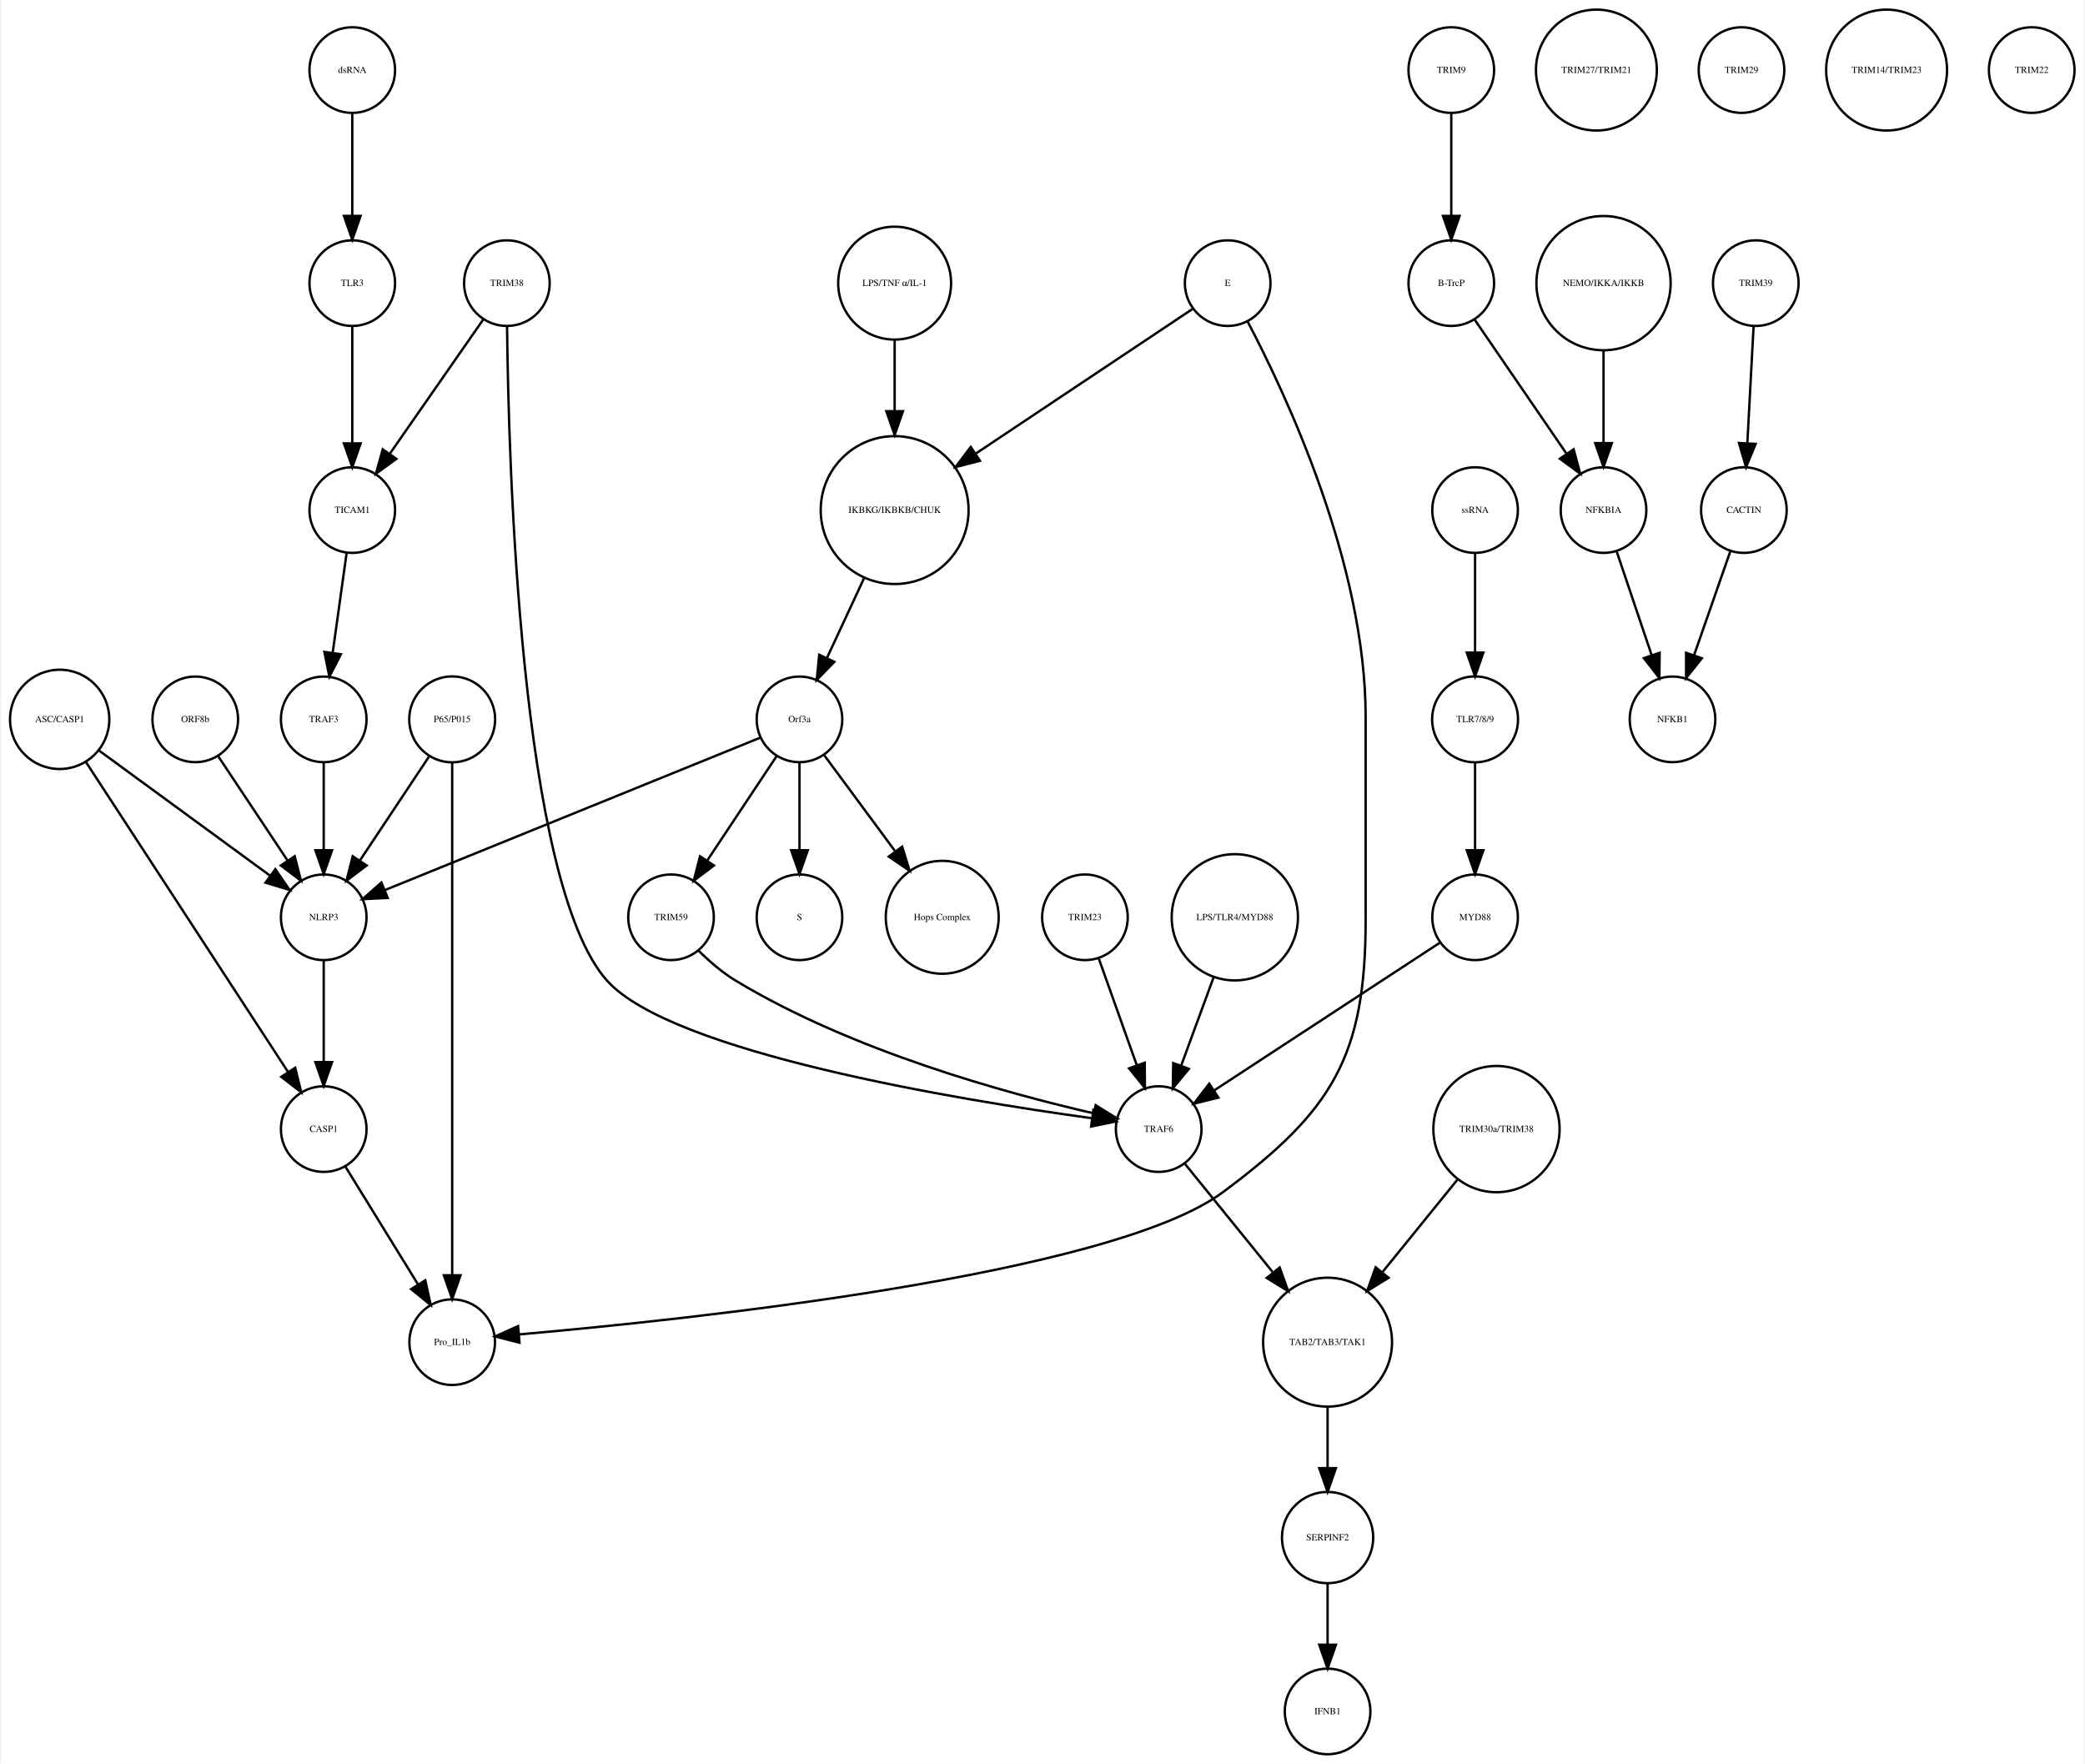
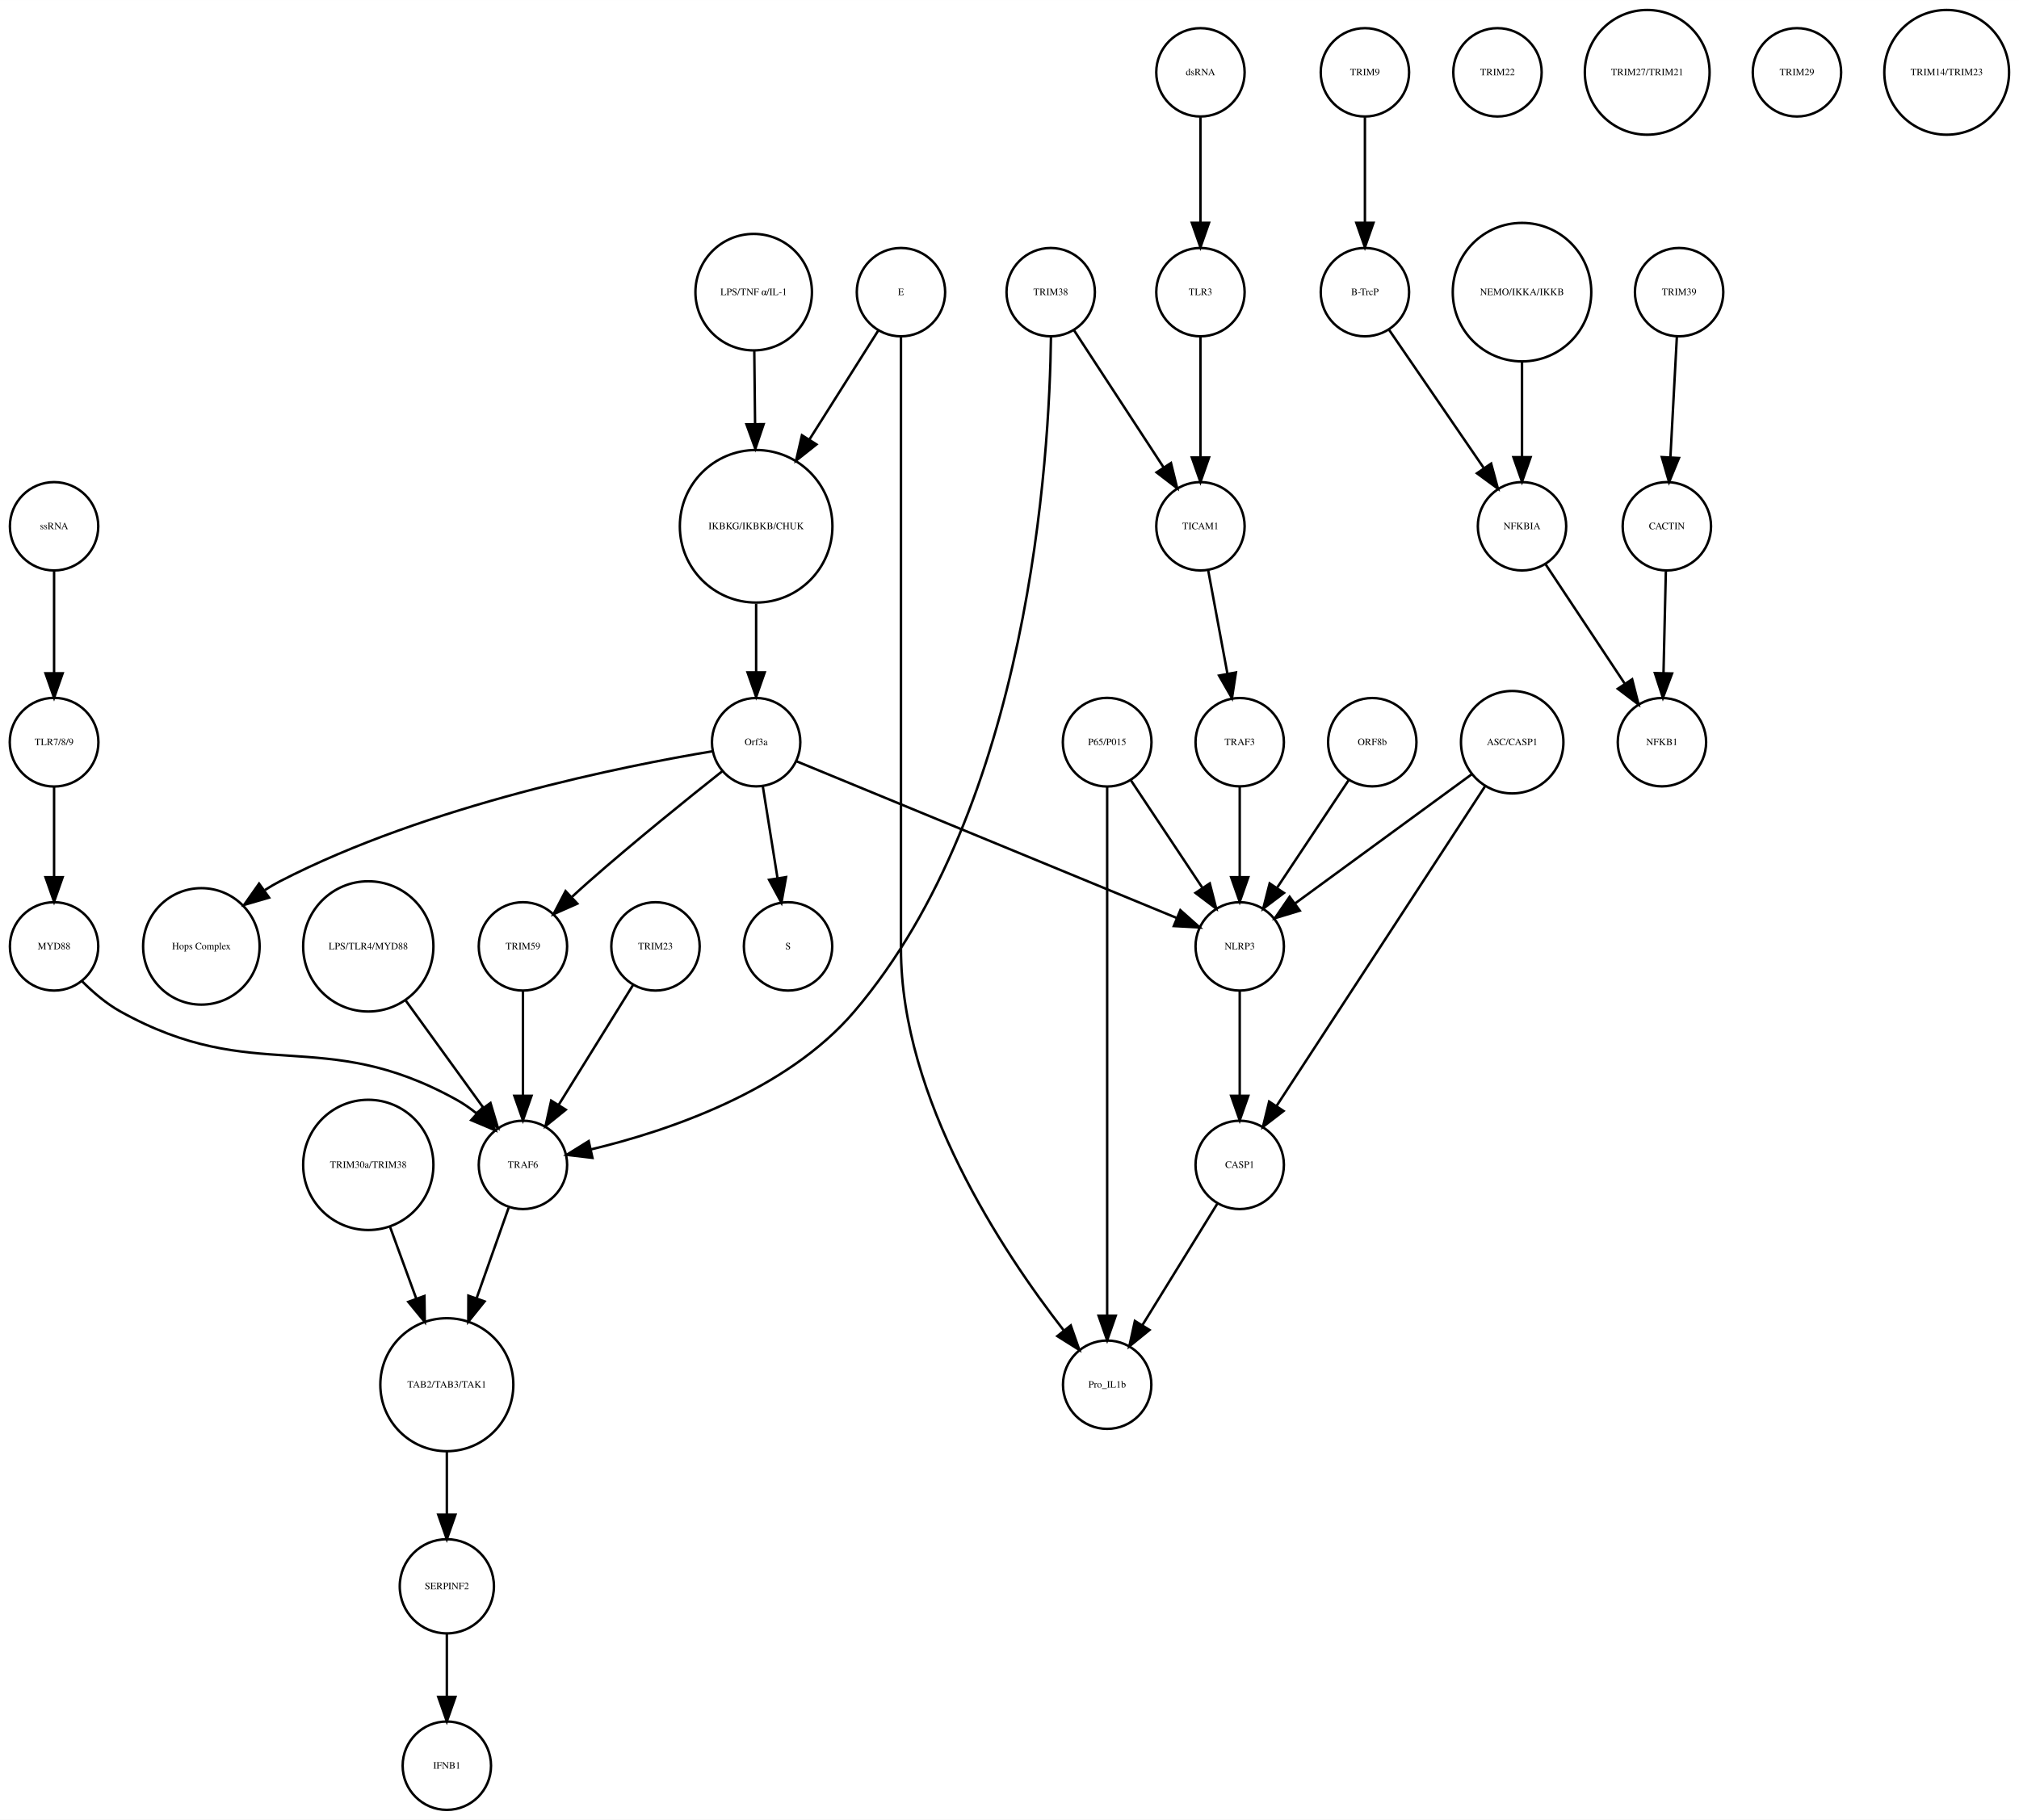
- <svg xmlns="http://www.w3.org/2000/svg" width="876pt" height="741pt" viewBox="0.00 0.00 875.68 741.41">
+ <svg xmlns="http://www.w3.org/2000/svg" width="822pt" height="741pt" viewBox="0.00 0.00 822.49 741.41">
  <g id="graph0" class="graph" transform="scale(1 1) rotate(0) translate(4 737.415)">
-     <polygon fill="white" stroke="none" points="-4,4 -4,-737.415 871.683,-737.415 871.683,4 -4,4" />
+     <polygon fill="white" stroke="none" points="-4,4 -4,-737.415 818.487,-737.415 818.487,4 -4,4" />
    <g id="node1" class="node">
-       <ellipse fill="none" stroke="black" cx="371.683" cy="-522.999" rx="31.08" ry="31.08" />
-       <text text-anchor="middle" x="371.683" y="-521.799" font-family="Times,serif" font-size="4.00">IKBKG/IKBKB/CHUK</text>
+       <ellipse fill="none" stroke="black" cx="304.031" cy="-522.999" rx="31.08" ry="31.08" />
+       <text text-anchor="middle" x="304.031" y="-521.799" font-family="Times,serif" font-size="4.00">IKBKG/IKBKB/CHUK</text>
    </g>
    <g id="node2" class="node">
-       <ellipse fill="none" stroke="black" cx="331.683" cy="-435.026" rx="18" ry="18" />
-       <text text-anchor="middle" x="331.683" y="-433.826" font-family="Times,serif" font-size="4.00">Orf3a</text>
+       <ellipse fill="none" stroke="black" cx="304.031" cy="-435.026" rx="18" ry="18" />
+       <text text-anchor="middle" x="304.031" y="-433.826" font-family="Times,serif" font-size="4.00">Orf3a</text>
    </g>
    <g id="edge1" class="edge">
-       <path fill="none" stroke="black" d="M358.806,-494.323C353.822,-483.61 348.158,-471.437 343.3,-460.996" />
-       <polygon fill="black" stroke="black" points="346.33,-459.21 338.938,-451.62 339.983,-462.163 346.33,-459.21" />
+       <path fill="none" stroke="black" d="M304.031,-491.446C304.031,-482.388 304.031,-472.523 304.031,-463.661" />
+       <polygon fill="black" stroke="black" points="307.531,-463.469 304.031,-453.469 300.531,-463.469 307.531,-463.469" />
    </g>
    <g id="node3" class="node">
-       <ellipse fill="none" stroke="black" cx="331.683" cy="-351.827" rx="18" ry="18" />
-       <text text-anchor="middle" x="331.683" y="-350.627" font-family="Times,serif" font-size="4.00">S</text>
+       <ellipse fill="none" stroke="black" cx="317.031" cy="-351.827" rx="18" ry="18" />
+       <text text-anchor="middle" x="317.031" y="-350.627" font-family="Times,serif" font-size="4.00">S</text>
    </g>
    <g id="edge2" class="edge">
-       <path fill="none" stroke="black" d="M331.683,-416.806C331.683,-406.148 331.683,-392.23 331.683,-380.097" />
-       <polygon fill="black" stroke="black" points="335.183,-380.022 331.683,-370.022 328.183,-380.022 335.183,-380.022" />
+       <path fill="none" stroke="black" d="M306.725,-417.202C308.45,-406.423 310.729,-392.193 312.704,-379.853" />
+       <polygon fill="black" stroke="black" points="316.216,-380.058 314.341,-369.63 309.304,-378.951 316.216,-380.058" />
    </g>
    <g id="node9" class="node">
-       <ellipse fill="none" stroke="black" cx="391.683" cy="-351.827" rx="23.73" ry="23.73" />
-       <text text-anchor="middle" x="391.683" y="-350.627" font-family="Times,serif" font-size="4.00">Hops Complex</text>
+       <ellipse fill="none" stroke="black" cx="78.031" cy="-351.827" rx="23.73" ry="23.73" />
+       <text text-anchor="middle" x="78.031" y="-350.627" font-family="Times,serif" font-size="4.00">Hops Complex</text>
    </g>
    <g id="edge3" class="edge">
-       <path fill="none" stroke="black" d="M342.134,-419.882C350.287,-408.85 361.85,-393.2 371.756,-379.794" />
-       <polygon fill="black" stroke="black" points="374.846,-381.502 377.974,-371.379 369.216,-377.342 374.846,-381.502" />
+       <path fill="none" stroke="black" d="M286.308,-431.34C251.117,-425.501 170.598,-409.593 110.031,-378.343 107.979,-377.285 105.932,-376.083 103.922,-374.793" />
+       <polygon fill="black" stroke="black" points="105.616,-371.701 95.446,-368.729 101.543,-377.394 105.616,-371.701" />
+     </g>
+     <g id="node26" class="node">
+       <ellipse fill="none" stroke="black" cx="209.031" cy="-351.827" rx="18" ry="18" />
+       <text text-anchor="middle" x="209.031" y="-350.627" font-family="Times,serif" font-size="4.00">TRIM59</text>
+     </g>
+     <g id="edge4" class="edge">
+       <path fill="none" stroke="black" d="M290.248,-423.212C276.34,-412.191 254.359,-394.472 236.031,-378.343 233.762,-376.346 231.418,-374.225 229.103,-372.092" />
+       <polygon fill="black" stroke="black" points="231.185,-369.246 221.496,-364.958 226.397,-374.352 231.185,-369.246" />
+     </g>
+     <g id="node33" class="node">
+       <ellipse fill="none" stroke="black" cx="501.031" cy="-351.827" rx="18" ry="18" />
+       <text text-anchor="middle" x="501.031" y="-350.627" font-family="Times,serif" font-size="4.00">NLRP3</text>
+     </g>
+     <g id="edge5" class="edge">
+       <path fill="none" stroke="black" d="M320.488,-427.243C354.832,-413.087 434.342,-380.315 475.427,-363.38" />
+       <polygon fill="black" stroke="black" points="476.848,-366.581 484.759,-359.534 474.18,-360.109 476.848,-366.581" />
+     </g>
+     <g id="node4" class="node">
+       <ellipse fill="none" stroke="black" cx="552.031" cy="-707.959" rx="18" ry="18" />
+       <text text-anchor="middle" x="552.031" y="-706.759" font-family="Times,serif" font-size="4.00">TRIM9</text>
+     </g>
+     <g id="node5" class="node">
+       <ellipse fill="none" stroke="black" cx="552.031" cy="-618.396" rx="18" ry="18" />
+       <text text-anchor="middle" x="552.031" y="-617.196" font-family="Times,serif" font-size="4.00">B-TrcP</text>
+     </g>
+     <g id="edge6" class="edge">
+       <path fill="none" stroke="black" d="M552.031,-689.659C552.031,-677.426 552.031,-660.775 552.031,-646.753" />
+       <polygon fill="black" stroke="black" points="555.531,-646.659 552.031,-636.659 548.531,-646.659 555.531,-646.659" />
+     </g>
+     <g id="node24" class="node">
+       <ellipse fill="none" stroke="black" cx="616.031" cy="-522.999" rx="18" ry="18" />
+       <text text-anchor="middle" x="616.031" y="-521.799" font-family="Times,serif" font-size="4.00">NFKBIA</text>
+     </g>
+     <g id="edge7" class="edge">
+       <path fill="none" stroke="black" d="M561.751,-603.211C571.995,-588.262 588.285,-564.489 600.35,-546.883" />
+       <polygon fill="black" stroke="black" points="603.454,-548.545 606.22,-538.317 597.68,-544.588 603.454,-548.545" />
+     </g>
+     <g id="node6" class="node">
+       <ellipse fill="none" stroke="black" cx="680.031" cy="-618.396" rx="18" ry="18" />
+       <text text-anchor="middle" x="680.031" y="-617.196" font-family="Times,serif" font-size="4.00">TRIM39</text>
+     </g>
+     <g id="node7" class="node">
+       <ellipse fill="none" stroke="black" cx="675.031" cy="-522.999" rx="18" ry="18" />
+       <text text-anchor="middle" x="675.031" y="-521.799" font-family="Times,serif" font-size="4.00">CACTIN</text>
+     </g>
+     <g id="edge8" class="edge">
+       <path fill="none" stroke="black" d="M679.114,-600.265C678.381,-586.573 677.34,-567.12 676.492,-551.288" />
+       <polygon fill="black" stroke="black" points="679.972,-550.819 675.942,-541.021 672.982,-551.193 679.972,-550.819" />
+     </g>
+     <g id="node8" class="node">
+       <ellipse fill="none" stroke="black" cx="673.031" cy="-435.026" rx="18" ry="18" />
+       <text text-anchor="middle" x="673.031" y="-433.826" font-family="Times,serif" font-size="4.00">NFKB1</text>
+     </g>
+     <g id="edge9" class="edge">
+       <path fill="none" stroke="black" d="M674.626,-504.601C674.351,-492.754 673.98,-476.83 673.666,-463.309" />
+       <polygon fill="black" stroke="black" points="677.16,-463.021 673.429,-453.105 670.162,-463.184 677.16,-463.021" />
+     </g>
+     <g id="node10" class="node">
+       <ellipse fill="none" stroke="black" cx="178.031" cy="-91.092" rx="19.184" ry="19.184" />
+       <text text-anchor="middle" x="178.031" y="-89.892" font-family="Times,serif" font-size="4.00">SERPINF2</text>
+     </g>
+     <g id="node11" class="node">
+       <ellipse fill="none" stroke="black" cx="178.031" cy="-18" rx="18" ry="18" />
+       <text text-anchor="middle" x="178.031" y="-16.8" font-family="Times,serif" font-size="4.00">IFNB1</text>
+     </g>
+     <g id="edge10" class="edge">
+       <path fill="none" stroke="black" d="M178.031,-71.784C178.031,-64.031 178.031,-54.836 178.031,-46.309" />
+       <polygon fill="black" stroke="black" points="181.531,-46.025 178.031,-36.026 174.531,-46.026 181.531,-46.025" />
+     </g>
+     <g id="node12" class="node">
+       <ellipse fill="none" stroke="black" cx="606.031" cy="-707.959" rx="18" ry="18" />
+       <text text-anchor="middle" x="606.031" y="-706.759" font-family="Times,serif" font-size="4.00">TRIM22</text>
+     </g>
+     <g id="node13" class="node">
+       <ellipse fill="none" stroke="black" cx="612.031" cy="-435.026" rx="20.867" ry="20.867" />
+       <text text-anchor="middle" x="612.031" y="-433.826" font-family="Times,serif" font-size="4.00">ASC/CASP1</text>
+     </g>
+     <g id="node31" class="node">
+       <ellipse fill="none" stroke="black" cx="501.031" cy="-262.794" rx="18" ry="18" />
+       <text text-anchor="middle" x="501.031" y="-261.594" font-family="Times,serif" font-size="4.00">CASP1</text>
+     </g>
+     <g id="edge11" class="edge">
+       <path fill="none" stroke="black" d="M601.186,-417.394C581.255,-386.828 538.771,-321.672 516.069,-286.856" />
+       <polygon fill="black" stroke="black" points="518.881,-284.76 510.487,-278.295 513.017,-288.584 518.881,-284.76" />
+     </g>
+     <g id="edge12" class="edge">
+       <path fill="none" stroke="black" d="M595.653,-422.045C576.572,-408.087 544.938,-384.946 523.553,-369.303" />
+       <polygon fill="black" stroke="black" points="525.495,-366.387 515.358,-363.307 521.362,-372.036 525.495,-366.387" />
+     </g>
+     <g id="node14" class="node">
+       <ellipse fill="none" stroke="black" cx="667.031" cy="-707.959" rx="25.412" ry="25.412" />
+       <text text-anchor="middle" x="667.031" y="-706.759" font-family="Times,serif" font-size="4.00">TRIM27/TRIM21</text>
+     </g>
+     <g id="node15" class="node">
+       <ellipse fill="none" stroke="black" cx="363.031" cy="-618.396" rx="18" ry="18" />
+       <text text-anchor="middle" x="363.031" y="-617.196" font-family="Times,serif" font-size="4.00">E</text>
+     </g>
+     <g id="edge14" class="edge">
+       <path fill="none" stroke="black" d="M353.812,-602.802C346.335,-590.965 335.488,-573.795 325.826,-558.501" />
+       <polygon fill="black" stroke="black" points="328.609,-556.352 320.309,-549.767 322.691,-560.091 328.609,-556.352" />
+     </g>
+     <g id="node25" class="node">
+       <ellipse fill="none" stroke="black" cx="447.031" cy="-173.231" rx="18" ry="18" />
+       <text text-anchor="middle" x="447.031" y="-172.031" font-family="Times,serif" font-size="4.00">Pro_IL1b</text>
+     </g>
+     <g id="edge13" class="edge">
+       <path fill="none" stroke="black" d="M363.031,-600.392C363.031,-568.275 363.031,-496.483 363.031,-436.026 363.031,-436.026 363.031,-436.026 363.031,-350.827 363.031,-289.692 404.592,-227.187 429.246,-195.487" />
+       <polygon fill="black" stroke="black" points="432.205,-197.39 435.703,-187.39 426.732,-193.026 432.205,-197.39" />
+     </g>
+     <g id="node16" class="node">
+       <ellipse fill="none" stroke="black" cx="485.031" cy="-522.999" rx="18" ry="18" />
+       <text text-anchor="middle" x="485.031" y="-521.799" font-family="Times,serif" font-size="4.00">TICAM1</text>
+     </g>
+     <g id="node39" class="node">
+       <ellipse fill="none" stroke="black" cx="501.031" cy="-435.026" rx="18" ry="18" />
+       <text text-anchor="middle" x="501.031" y="-433.826" font-family="Times,serif" font-size="4.00">TRAF3</text>
+     </g>
+     <g id="edge15" class="edge">
+       <path fill="none" stroke="black" d="M488.192,-505.013C490.428,-493.003 493.47,-476.654 496.032,-462.887" />
+       <polygon fill="black" stroke="black" points="499.488,-463.448 497.877,-452.976 492.606,-462.167 499.488,-463.448" />
+     </g>
+     <g id="node17" class="node">
+       <ellipse fill="none" stroke="black" cx="485.031" cy="-707.959" rx="18" ry="18" />
+       <text text-anchor="middle" x="485.031" y="-706.759" font-family="Times,serif" font-size="4.00">dsRNA</text>
+     </g>
+     <g id="node37" class="node">
+       <ellipse fill="none" stroke="black" cx="485.031" cy="-618.396" rx="18" ry="18" />
+       <text text-anchor="middle" x="485.031" y="-617.196" font-family="Times,serif" font-size="4.00">TLR3</text>
+     </g>
+     <g id="edge16" class="edge">
+       <path fill="none" stroke="black" d="M485.031,-689.659C485.031,-677.426 485.031,-660.775 485.031,-646.753" />
+       <polygon fill="black" stroke="black" points="488.531,-646.659 485.031,-636.659 481.531,-646.659 488.531,-646.659" />
+     </g>
+     <g id="node18" class="node">
+       <ellipse fill="none" stroke="black" cx="263.031" cy="-351.827" rx="18" ry="18" />
+       <text text-anchor="middle" x="263.031" y="-350.627" font-family="Times,serif" font-size="4.00">TRIM23</text>
+     </g>
+     <g id="node38" class="node">
+       <ellipse fill="none" stroke="black" cx="209.031" cy="-262.794" rx="18" ry="18" />
+       <text text-anchor="middle" x="209.031" y="-261.594" font-family="Times,serif" font-size="4.00">TRAF6</text>
+     </g>
+     <g id="edge17" class="edge">
+       <path fill="none" stroke="black" d="M253.871,-336.063C245.57,-322.684 233.197,-302.743 223.55,-287.195" />
+       <polygon fill="black" stroke="black" points="226.483,-285.282 218.237,-278.63 220.535,-288.973 226.483,-285.282" />
+     </g>
+     <g id="node19" class="node">
+       <ellipse fill="none" stroke="black" cx="18.031" cy="-522.999" rx="18" ry="18" />
+       <text text-anchor="middle" x="18.031" y="-521.799" font-family="Times,serif" font-size="4.00">ssRNA</text>
+     </g>
+     <g id="node23" class="node">
+       <ellipse fill="none" stroke="black" cx="18.031" cy="-435.026" rx="18.062" ry="18.062" />
+       <text text-anchor="middle" x="18.031" y="-433.826" font-family="Times,serif" font-size="4.00">TLR7/8/9</text>
+     </g>
+     <g id="edge18" class="edge">
+       <path fill="none" stroke="black" d="M18.031,-504.601C18.031,-492.754 18.031,-476.83 18.031,-463.309" />
+       <polygon fill="black" stroke="black" points="21.531,-463.105 18.031,-453.105 14.531,-463.105 21.531,-463.105" />
+     </g>
+     <g id="node20" class="node">
+       <ellipse fill="none" stroke="black" cx="447.031" cy="-435.026" rx="18.062" ry="18.062" />
+       <text text-anchor="middle" x="447.031" y="-433.826" font-family="Times,serif" font-size="4.00">P65/P015</text>
+     </g>
+     <g id="edge19" class="edge">
+       <path fill="none" stroke="black" d="M447.031,-416.98C447.031,-372.941 447.031,-255.078 447.031,-201.461" />
+       <polygon fill="black" stroke="black" points="450.531,-201.339 447.031,-191.339 443.531,-201.339 450.531,-201.339" />
+     </g>
+     <g id="edge20" class="edge">
+       <path fill="none" stroke="black" d="M456.685,-419.51C464.748,-407.385 476.39,-389.88 485.722,-375.847" />
+       <polygon fill="black" stroke="black" points="488.837,-377.483 491.461,-367.218 483.009,-373.607 488.837,-377.483" />
+     </g>
+     <g id="node21" class="node">
+       <ellipse fill="none" stroke="black" cx="616.031" cy="-618.396" rx="28.215" ry="28.215" />
+       <text text-anchor="middle" x="616.031" y="-617.196" font-family="Times,serif" font-size="4.00">NEMO/IKKA/IKKB</text>
+     </g>
+     <g id="edge21" class="edge">
+       <path fill="none" stroke="black" d="M616.031,-590.13C616.031,-577.887 616.031,-563.475 616.031,-551.235" />
+       <polygon fill="black" stroke="black" points="619.531,-551.147 616.031,-541.147 612.531,-551.147 619.531,-551.147" />
    </g>
    <g id="node22" class="node">
-       <ellipse fill="none" stroke="black" cx="131.683" cy="-351.827" rx="18" ry="18" />
-       <text text-anchor="middle" x="131.683" y="-350.627" font-family="Times,serif" font-size="4.00">NLRP3</text>
-     </g>
-     <g id="edge4" class="edge">
-       <path fill="none" stroke="black" d="M315.316,-427.381C280.583,-413.28 199.266,-380.265 157.478,-363.3" />
-       <polygon fill="black" stroke="black" points="158.577,-359.969 147.995,-359.45 155.944,-366.455 158.577,-359.969" />
+       <ellipse fill="none" stroke="black" cx="728.031" cy="-707.959" rx="18" ry="18" />
+       <text text-anchor="middle" x="728.031" y="-706.759" font-family="Times,serif" font-size="4.00">TRIM29</text>
+     </g>
+     <g id="node28" class="node">
+       <ellipse fill="none" stroke="black" cx="18.031" cy="-351.827" rx="18" ry="18" />
+       <text text-anchor="middle" x="18.031" y="-350.627" font-family="Times,serif" font-size="4.00">MYD88</text>
+     </g>
+     <g id="edge22" class="edge">
+       <path fill="none" stroke="black" d="M18.031,-416.806C18.031,-406.148 18.031,-392.23 18.031,-380.097" />
+       <polygon fill="black" stroke="black" points="21.531,-380.022 18.031,-370.022 14.531,-380.022 21.531,-380.022" />
+     </g>
+     <g id="edge23" class="edge">
+       <path fill="none" stroke="black" d="M625.7,-507.415C634.516,-494.119 647.681,-474.262 657.89,-458.863" />
+       <polygon fill="black" stroke="black" points="660.896,-460.664 663.505,-450.395 655.062,-456.795 660.896,-460.664" />
+     </g>
+     <g id="edge24" class="edge">
+       <path fill="none" stroke="black" d="M209.031,-333.632C209.031,-321.473 209.031,-304.923 209.031,-290.986" />
+       <polygon fill="black" stroke="black" points="212.531,-290.953 209.031,-280.953 205.531,-290.953 212.531,-290.953" />
+     </g>
+     <g id="node27" class="node">
+       <ellipse fill="none" stroke="black" cx="555.031" cy="-435.026" rx="18" ry="18" />
+       <text text-anchor="middle" x="555.031" y="-433.826" font-family="Times,serif" font-size="4.00">ORF8b</text>
+     </g>
+     <g id="edge25" class="edge">
+       <path fill="none" stroke="black" d="M545.377,-419.51C537.314,-407.385 525.672,-389.88 516.34,-375.847" />
+       <polygon fill="black" stroke="black" points="519.054,-373.607 510.602,-367.218 513.225,-377.483 519.054,-373.607" />
+     </g>
+     <g id="edge26" class="edge">
+       <path fill="none" stroke="black" d="M29.345,-337.703C33.826,-333.205 39.28,-328.505 45.031,-325.31 100.066,-294.738 126.997,-319.883 182.031,-289.31 184.817,-287.763 187.533,-285.863 190.102,-283.803" />
+       <polygon fill="black" stroke="black" points="192.647,-286.22 197.718,-276.918 187.953,-281.028 192.647,-286.22" />
+     </g>
+     <g id="node29" class="node">
+       <ellipse fill="none" stroke="black" cx="789.031" cy="-707.959" rx="25.412" ry="25.412" />
+       <text text-anchor="middle" x="789.031" y="-706.759" font-family="Times,serif" font-size="4.00">TRIM14/TRIM23</text>
    </g>
    <g id="node30" class="node">
-       <ellipse fill="none" stroke="black" cx="277.683" cy="-351.827" rx="18" ry="18" />
-       <text text-anchor="middle" x="277.683" y="-350.627" font-family="Times,serif" font-size="4.00">TRIM59</text>
-     </g>
-     <g id="edge5" class="edge">
-       <path fill="none" stroke="black" d="M322.029,-419.51C313.966,-407.385 302.324,-389.88 292.992,-375.847" />
-       <polygon fill="black" stroke="black" points="295.705,-373.607 287.253,-367.218 289.877,-377.483 295.705,-373.607" />
-     </g>
-     <g id="node4" class="node">
-       <ellipse fill="none" stroke="black" cx="605.683" cy="-707.959" rx="18" ry="18" />
-       <text text-anchor="middle" x="605.683" y="-706.759" font-family="Times,serif" font-size="4.00">TRIM9</text>
-     </g>
-     <g id="node5" class="node">
-       <ellipse fill="none" stroke="black" cx="605.683" cy="-618.396" rx="18" ry="18" />
-       <text text-anchor="middle" x="605.683" y="-617.196" font-family="Times,serif" font-size="4.00">B-TrcP</text>
-     </g>
-     <g id="edge6" class="edge">
-       <path fill="none" stroke="black" d="M605.683,-689.659C605.683,-677.426 605.683,-660.775 605.683,-646.753" />
-       <polygon fill="black" stroke="black" points="609.183,-646.659 605.683,-636.659 602.183,-646.659 609.183,-646.659" />
-     </g>
-     <g id="node23" class="node">
-       <ellipse fill="none" stroke="black" cx="669.683" cy="-522.999" rx="18" ry="18" />
-       <text text-anchor="middle" x="669.683" y="-521.799" font-family="Times,serif" font-size="4.00">NFKBIA</text>
-     </g>
-     <g id="edge7" class="edge">
-       <path fill="none" stroke="black" d="M615.403,-603.211C625.647,-588.262 641.937,-564.489 654.002,-546.883" />
-       <polygon fill="black" stroke="black" points="657.106,-548.545 659.871,-538.317 651.331,-544.588 657.106,-548.545" />
-     </g>
-     <g id="node6" class="node">
-       <ellipse fill="none" stroke="black" cx="733.683" cy="-618.396" rx="18" ry="18" />
-       <text text-anchor="middle" x="733.683" y="-617.196" font-family="Times,serif" font-size="4.00">TRIM39</text>
-     </g>
-     <g id="node7" class="node">
-       <ellipse fill="none" stroke="black" cx="728.683" cy="-522.999" rx="18" ry="18" />
-       <text text-anchor="middle" x="728.683" y="-521.799" font-family="Times,serif" font-size="4.00">CACTIN</text>
-     </g>
-     <g id="edge8" class="edge">
-       <path fill="none" stroke="black" d="M732.766,-600.265C732.033,-586.573 730.991,-567.12 730.144,-551.288" />
-       <polygon fill="black" stroke="black" points="733.624,-550.819 729.594,-541.021 726.634,-551.193 733.624,-550.819" />
-     </g>
-     <g id="node8" class="node">
-       <ellipse fill="none" stroke="black" cx="698.683" cy="-435.026" rx="18" ry="18" />
-       <text text-anchor="middle" x="698.683" y="-433.826" font-family="Times,serif" font-size="4.00">NFKB1</text>
-     </g>
-     <g id="edge9" class="edge">
-       <path fill="none" stroke="black" d="M723.04,-505.828C718.751,-493.538 712.764,-476.378 707.798,-462.149" />
-       <polygon fill="black" stroke="black" points="711.002,-460.705 704.402,-452.417 704.392,-463.012 711.002,-460.705" />
-     </g>
-     <g id="node10" class="node">
-       <ellipse fill="none" stroke="black" cx="185.683" cy="-173.231" rx="18" ry="18" />
-       <text text-anchor="middle" x="185.683" y="-172.031" font-family="Times,serif" font-size="4.00">Pro_IL1b</text>
-     </g>
-     <g id="node11" class="node">
-       <ellipse fill="none" stroke="black" cx="143.683" cy="-522.999" rx="18" ry="18" />
-       <text text-anchor="middle" x="143.683" y="-521.799" font-family="Times,serif" font-size="4.00">TICAM1</text>
-     </g>
-     <g id="node25" class="node">
-       <ellipse fill="none" stroke="black" cx="131.683" cy="-435.026" rx="18" ry="18" />
-       <text text-anchor="middle" x="131.683" y="-433.826" font-family="Times,serif" font-size="4.00">TRAF3</text>
-     </g>
-     <g id="edge10" class="edge">
-       <path fill="none" stroke="black" d="M141.312,-505.013C139.636,-493.003 137.354,-476.654 135.432,-462.887" />
-       <polygon fill="black" stroke="black" points="138.898,-462.397 134.049,-452.976 131.965,-463.364 138.898,-462.397" />
-     </g>
-     <g id="node12" class="node">
-       <ellipse fill="none" stroke="black" cx="553.683" cy="-18" rx="18" ry="18" />
-       <text text-anchor="middle" x="553.683" y="-16.8" font-family="Times,serif" font-size="4.00">IFNB1</text>
-     </g>
-     <g id="node13" class="node">
-       <ellipse fill="none" stroke="black" cx="482.683" cy="-262.794" rx="18" ry="18" />
-       <text text-anchor="middle" x="482.683" y="-261.594" font-family="Times,serif" font-size="4.00">TRAF6</text>
-     </g>
-     <g id="node24" class="node">
-       <ellipse fill="none" stroke="black" cx="553.683" cy="-173.231" rx="27.094" ry="27.094" />
-       <text text-anchor="middle" x="553.683" y="-172.031" font-family="Times,serif" font-size="4.00">TAB2/TAB3/TAK1</text>
-     </g>
-     <g id="edge11" class="edge">
-       <path fill="none" stroke="black" d="M493.777,-248.112C503.583,-236.018 518.205,-217.985 530.548,-202.762" />
-       <polygon fill="black" stroke="black" points="533.547,-204.622 537.126,-194.65 528.109,-200.213 533.547,-204.622" />
-     </g>
-     <g id="node14" class="node">
-       <ellipse fill="none" stroke="black" cx="143.683" cy="-707.959" rx="18" ry="18" />
-       <text text-anchor="middle" x="143.683" y="-706.759" font-family="Times,serif" font-size="4.00">dsRNA</text>
-     </g>
-     <g id="node19" class="node">
-       <ellipse fill="none" stroke="black" cx="143.683" cy="-618.396" rx="18" ry="18" />
-       <text text-anchor="middle" x="143.683" y="-617.196" font-family="Times,serif" font-size="4.00">TLR3</text>
-     </g>
-     <g id="edge12" class="edge">
-       <path fill="none" stroke="black" d="M143.683,-689.659C143.683,-677.426 143.683,-660.775 143.683,-646.753" />
-       <polygon fill="black" stroke="black" points="147.183,-646.659 143.683,-636.659 140.183,-646.659 147.183,-646.659" />
-     </g>
-     <g id="node15" class="node">
-       <ellipse fill="none" stroke="black" cx="451.683" cy="-351.827" rx="18" ry="18" />
-       <text text-anchor="middle" x="451.683" y="-350.627" font-family="Times,serif" font-size="4.00">TRIM23</text>
-     </g>
-     <g id="edge13" class="edge">
-       <path fill="none" stroke="black" d="M457.514,-334.457C462.017,-321.814 468.333,-304.082 473.511,-289.544" />
-       <polygon fill="black" stroke="black" points="476.82,-290.685 476.878,-280.091 470.226,-288.337 476.82,-290.685" />
-     </g>
-     <g id="node16" class="node">
-       <ellipse fill="none" stroke="black" cx="553.683" cy="-91.092" rx="19.184" ry="19.184" />
-       <text text-anchor="middle" x="553.683" y="-89.892" font-family="Times,serif" font-size="4.00">SERPINF2</text>
-     </g>
-     <g id="edge14" class="edge">
-       <path fill="none" stroke="black" d="M553.683,-71.784C553.683,-64.031 553.683,-54.836 553.683,-46.309" />
-       <polygon fill="black" stroke="black" points="557.183,-46.025 553.683,-36.026 550.183,-46.026 557.183,-46.025" />
-     </g>
-     <g id="node17" class="node">
-       <ellipse fill="none" stroke="black" cx="666.683" cy="-707.959" rx="25.412" ry="25.412" />
-       <text text-anchor="middle" x="666.683" y="-706.759" font-family="Times,serif" font-size="4.00">TRIM27/TRIM21</text>
-     </g>
-     <g id="node18" class="node">
-       <ellipse fill="none" stroke="black" cx="131.683" cy="-262.794" rx="18" ry="18" />
-       <text text-anchor="middle" x="131.683" y="-261.594" font-family="Times,serif" font-size="4.00">CASP1</text>
-     </g>
-     <g id="edge15" class="edge">
-       <path fill="none" stroke="black" d="M140.843,-246.94C149.194,-233.398 161.667,-213.174 171.339,-197.49" />
-       <polygon fill="black" stroke="black" points="174.388,-199.214 176.658,-188.865 168.43,-195.54 174.388,-199.214" />
-     </g>
-     <g id="edge16" class="edge">
-       <path fill="none" stroke="black" d="M143.683,-600.265C143.683,-586.573 143.683,-567.12 143.683,-551.288" />
-       <polygon fill="black" stroke="black" points="147.183,-551.02 143.683,-541.021 140.183,-551.021 147.183,-551.02" />
-     </g>
-     <g id="node20" class="node">
-       <ellipse fill="none" stroke="black" cx="727.683" cy="-707.959" rx="18" ry="18" />
-       <text text-anchor="middle" x="727.683" y="-706.759" font-family="Times,serif" font-size="4.00">TRIM29</text>
-     </g>
-     <g id="node21" class="node">
-       <ellipse fill="none" stroke="black" cx="371.683" cy="-618.396" rx="23.73" ry="23.73" />
-       <text text-anchor="middle" x="371.683" y="-617.196" font-family="Times,serif" font-size="4.00">LPS/TNF α/IL-1</text>
-     </g>
-     <g id="edge17" class="edge">
-       <path fill="none" stroke="black" d="M371.683,-594.309C371.683,-585.408 371.683,-574.955 371.683,-564.87" />
-       <polygon fill="black" stroke="black" points="375.183,-564.574 371.683,-554.574 368.183,-564.574 375.183,-564.574" />
-     </g>
-     <g id="edge18" class="edge">
-       <path fill="none" stroke="black" d="M131.683,-333.632C131.683,-321.473 131.683,-304.923 131.683,-290.986" />
-       <polygon fill="black" stroke="black" points="135.183,-290.953 131.683,-280.953 128.183,-290.953 135.183,-290.953" />
-     </g>
-     <g id="edge19" class="edge">
-       <path fill="none" stroke="black" d="M675.138,-505.828C679.283,-493.538 685.071,-476.378 689.871,-462.149" />
-       <polygon fill="black" stroke="black" points="693.274,-463.011 693.154,-452.417 686.641,-460.774 693.274,-463.011" />
-     </g>
-     <g id="edge20" class="edge">
-       <path fill="none" stroke="black" d="M553.683,-145.99C553.683,-137.774 553.683,-128.673 553.683,-120.325" />
-       <polygon fill="black" stroke="black" points="557.183,-120.277 553.683,-110.277 550.183,-120.277 557.183,-120.277" />
-     </g>
-     <g id="edge21" class="edge">
-       <path fill="none" stroke="black" d="M131.683,-416.806C131.683,-406.148 131.683,-392.23 131.683,-380.097" />
-       <polygon fill="black" stroke="black" points="135.183,-380.022 131.683,-370.022 128.183,-380.022 135.183,-380.022" />
-     </g>
-     <g id="node26" class="node">
-       <ellipse fill="none" stroke="black" cx="788.683" cy="-707.959" rx="25.412" ry="25.412" />
-       <text text-anchor="middle" x="788.683" y="-706.759" font-family="Times,serif" font-size="4.00">TRIM14/TRIM23</text>
-     </g>
-     <g id="node27" class="node">
-       <ellipse fill="none" stroke="black" cx="185.683" cy="-435.026" rx="18.062" ry="18.062" />
-       <text text-anchor="middle" x="185.683" y="-433.826" font-family="Times,serif" font-size="4.00">P65/P015</text>
-     </g>
-     <g id="edge23" class="edge">
-       <path fill="none" stroke="black" d="M185.683,-416.98C185.683,-372.941 185.683,-255.078 185.683,-201.461" />
-       <polygon fill="black" stroke="black" points="189.183,-201.339 185.683,-191.339 182.183,-201.339 189.183,-201.339" />
-     </g>
-     <g id="edge22" class="edge">
-       <path fill="none" stroke="black" d="M176.029,-419.51C167.966,-407.385 156.324,-389.88 146.992,-375.847" />
-       <polygon fill="black" stroke="black" points="149.705,-373.607 141.253,-367.218 143.877,-377.483 149.705,-373.607" />
-     </g>
-     <g id="node28" class="node">
-       <ellipse fill="none" stroke="black" cx="511.683" cy="-618.396" rx="18" ry="18" />
-       <text text-anchor="middle" x="511.683" y="-617.196" font-family="Times,serif" font-size="4.00">E</text>
-     </g>
-     <g id="edge24" class="edge">
-       <path fill="none" stroke="black" d="M496.965,-607.577C475.524,-593.273 435.086,-566.296 405.943,-546.854" />
-       <polygon fill="black" stroke="black" points="407.555,-543.723 397.294,-541.085 403.671,-549.546 407.555,-543.723" />
-     </g>
-     <g id="edge25" class="edge">
-       <path fill="none" stroke="black" d="M519.993,-602.39C536.03,-571.981 569.683,-500.491 569.683,-436.026 569.683,-436.026 569.683,-436.026 569.683,-350.827 569.683,-293.355 555.824,-270.542 509.683,-236.277 462.655,-201.354 283.915,-182.626 213.978,-176.509" />
-       <polygon fill="black" stroke="black" points="213.986,-172.998 203.725,-175.636 213.391,-179.972 213.986,-172.998" />
-     </g>
-     <g id="node29" class="node">
-       <ellipse fill="none" stroke="black" cx="849.683" cy="-707.959" rx="18" ry="18" />
-       <text text-anchor="middle" x="849.683" y="-706.759" font-family="Times,serif" font-size="4.00">TRIM22</text>
-     </g>
-     <g id="edge26" class="edge">
-       <path fill="none" stroke="black" d="M289.132,-337.937C293.628,-333.464 299.057,-328.721 304.683,-325.31 353.671,-295.615 418.979,-277.752 455.323,-269.435" />
-       <polygon fill="black" stroke="black" points="456.189,-272.828 465.195,-267.249 454.675,-265.994 456.189,-272.828" />
-     </g>
-     <g id="node31" class="node">
-       <ellipse fill="none" stroke="black" cx="77.683" cy="-435.026" rx="18" ry="18" />
-       <text text-anchor="middle" x="77.683" y="-433.826" font-family="Times,serif" font-size="4.00">ORF8b</text>
+       <ellipse fill="none" stroke="black" cx="146.031" cy="-262.794" rx="26.533" ry="26.533" />
+       <text text-anchor="middle" x="146.031" y="-261.594" font-family="Times,serif" font-size="4.00">TRIM30a/TRIM38</text>
+     </g>
+     <g id="node35" class="node">
+       <ellipse fill="none" stroke="black" cx="178.031" cy="-173.231" rx="27.094" ry="27.094" />
+       <text text-anchor="middle" x="178.031" y="-172.031" font-family="Times,serif" font-size="4.00">TAB2/TAB3/TAK1</text>
    </g>
    <g id="edge27" class="edge">
-       <path fill="none" stroke="black" d="M87.337,-419.51C95.4,-407.385 107.042,-389.88 116.374,-375.847" />
-       <polygon fill="black" stroke="black" points="119.489,-377.483 122.112,-367.218 113.66,-373.607 119.489,-377.483" />
+       <path fill="none" stroke="black" d="M154.945,-237.403C158.246,-228.37 162.051,-217.957 165.608,-208.224" />
+       <polygon fill="black" stroke="black" points="168.909,-209.389 169.054,-198.795 162.334,-206.986 168.909,-209.389" />
+     </g>
+     <g id="edge28" class="edge">
+       <path fill="none" stroke="black" d="M491.871,-246.94C483.52,-233.398 471.047,-213.174 461.375,-197.49" />
+       <polygon fill="black" stroke="black" points="464.284,-195.54 456.056,-188.865 458.326,-199.214 464.284,-195.54" />
    </g>
    <g id="node32" class="node">
-       <ellipse fill="none" stroke="black" cx="669.683" cy="-618.396" rx="28.215" ry="28.215" />
-       <text text-anchor="middle" x="669.683" y="-617.196" font-family="Times,serif" font-size="4.00">NEMO/IKKA/IKKB</text>
-     </g>
-     <g id="edge28" class="edge">
-       <path fill="none" stroke="black" d="M669.683,-590.13C669.683,-577.887 669.683,-563.475 669.683,-551.235" />
-       <polygon fill="black" stroke="black" points="673.183,-551.147 669.683,-541.147 666.183,-551.147 673.183,-551.147" />
-     </g>
-     <g id="node33" class="node">
-       <ellipse fill="none" stroke="black" cx="208.683" cy="-618.396" rx="18" ry="18" />
-       <text text-anchor="middle" x="208.683" y="-617.196" font-family="Times,serif" font-size="4.00">TRIM38</text>
+       <ellipse fill="none" stroke="black" cx="303.031" cy="-618.396" rx="23.73" ry="23.73" />
+       <text text-anchor="middle" x="303.031" y="-617.196" font-family="Times,serif" font-size="4.00">LPS/TNF α/IL-1</text>
+     </g>
+     <g id="edge29" class="edge">
+       <path fill="none" stroke="black" d="M303.278,-594.309C303.374,-585.408 303.486,-574.955 303.594,-564.87" />
+       <polygon fill="black" stroke="black" points="307.096,-564.611 303.704,-554.574 300.097,-564.536 307.096,-564.611" />
    </g>
    <g id="edge30" class="edge">
-       <path fill="none" stroke="black" d="M198.811,-603.211C188.407,-588.262 171.862,-564.489 159.609,-546.883" />
-       <polygon fill="black" stroke="black" points="162.233,-544.526 153.648,-538.317 156.487,-548.524 162.233,-544.526" />
-     </g>
-     <g id="edge29" class="edge">
-       <path fill="none" stroke="black" d="M208.757,-600.093C209.354,-543.68 214.156,-366.356 250.683,-325.31 277.757,-294.887 398.744,-275.059 454.445,-267.383" />
-       <polygon fill="black" stroke="black" points="455.223,-270.81 464.668,-266.01 454.291,-263.872 455.223,-270.81" />
+       <path fill="none" stroke="black" d="M501.031,-333.632C501.031,-321.473 501.031,-304.923 501.031,-290.986" />
+       <polygon fill="black" stroke="black" points="504.531,-290.953 501.031,-280.953 497.531,-290.953 504.531,-290.953" />
    </g>
    <g id="node34" class="node">
-       <ellipse fill="none" stroke="black" cx="615.683" cy="-522.999" rx="18" ry="18" />
-       <text text-anchor="middle" x="615.683" y="-521.799" font-family="Times,serif" font-size="4.00">ssRNA</text>
+       <ellipse fill="none" stroke="black" cx="424.031" cy="-618.396" rx="18" ry="18" />
+       <text text-anchor="middle" x="424.031" y="-617.196" font-family="Times,serif" font-size="4.00">TRIM38</text>
+     </g>
+     <g id="edge32" class="edge">
+       <path fill="none" stroke="black" d="M433.562,-602.802C443.321,-587.861 458.631,-564.42 470.019,-546.984" />
+       <polygon fill="black" stroke="black" points="473.029,-548.776 475.567,-538.489 467.168,-544.948 473.029,-548.776" />
+     </g>
+     <g id="edge31" class="edge">
+       <path fill="none" stroke="black" d="M424.139,-600.287C423.548,-551.392 415.435,-409.181 344.031,-325.31 316.251,-292.68 267.556,-276.48 236.867,-269.136" />
+       <polygon fill="black" stroke="black" points="237.349,-265.657 226.826,-266.895 235.824,-272.489 237.349,-265.657" />
+     </g>
+     <g id="edge33" class="edge">
+       <path fill="none" stroke="black" d="M178.031,-145.99C178.031,-137.774 178.031,-128.673 178.031,-120.325" />
+       <polygon fill="black" stroke="black" points="181.531,-120.277 178.031,-110.277 174.531,-120.277 181.531,-120.277" />
    </g>
    <g id="node36" class="node">
-       <ellipse fill="none" stroke="black" cx="615.683" cy="-435.026" rx="18.062" ry="18.062" />
-       <text text-anchor="middle" x="615.683" y="-433.826" font-family="Times,serif" font-size="4.00">TLR7/8/9</text>
-     </g>
-     <g id="edge31" class="edge">
-       <path fill="none" stroke="black" d="M615.683,-504.601C615.683,-492.754 615.683,-476.83 615.683,-463.309" />
-       <polygon fill="black" stroke="black" points="619.183,-463.105 615.683,-453.105 612.183,-463.105 619.183,-463.105" />
-     </g>
-     <g id="node35" class="node">
-       <ellipse fill="none" stroke="black" cx="20.683" cy="-435.026" rx="20.867" ry="20.867" />
-       <text text-anchor="middle" x="20.683" y="-433.826" font-family="Times,serif" font-size="4.00">ASC/CASP1</text>
-     </g>
-     <g id="edge33" class="edge">
-       <path fill="none" stroke="black" d="M31.528,-417.394C51.459,-386.828 93.943,-321.672 116.645,-286.856" />
-       <polygon fill="black" stroke="black" points="119.697,-288.584 122.227,-278.295 113.834,-284.76 119.697,-288.584" />
-     </g>
-     <g id="edge32" class="edge">
-       <path fill="none" stroke="black" d="M37.061,-422.045C56.142,-408.087 87.776,-384.946 109.161,-369.303" />
-       <polygon fill="black" stroke="black" points="111.352,-372.036 117.356,-363.307 107.219,-366.387 111.352,-372.036" />
-     </g>
-     <g id="node37" class="node">
-       <ellipse fill="none" stroke="black" cx="615.683" cy="-351.827" rx="18" ry="18" />
-       <text text-anchor="middle" x="615.683" y="-350.627" font-family="Times,serif" font-size="4.00">MYD88</text>
+       <ellipse fill="none" stroke="black" cx="146.031" cy="-351.827" rx="26.533" ry="26.533" />
+       <text text-anchor="middle" x="146.031" y="-350.627" font-family="Times,serif" font-size="4.00">LPS/TLR4/MYD88</text>
    </g>
    <g id="edge34" class="edge">
-       <path fill="none" stroke="black" d="M615.683,-416.806C615.683,-406.148 615.683,-392.23 615.683,-380.097" />
-       <polygon fill="black" stroke="black" points="619.183,-380.022 615.683,-370.022 612.183,-380.022 619.183,-380.022" />
+       <path fill="none" stroke="black" d="M161.282,-329.759C170.841,-316.553 183.15,-299.549 192.876,-286.113" />
+       <polygon fill="black" stroke="black" points="195.811,-288.027 198.839,-277.874 190.14,-283.922 195.811,-288.027" />
    </g>
    <g id="edge35" class="edge">
-       <path fill="none" stroke="black" d="M600.941,-341.18C577.973,-326.15 533.444,-297.011 506.063,-279.094" />
-       <polygon fill="black" stroke="black" points="507.775,-276.031 497.49,-273.484 503.942,-281.888 507.775,-276.031" />
-     </g>
-     <g id="node38" class="node">
-       <ellipse fill="none" stroke="black" cx="514.683" cy="-351.827" rx="26.533" ry="26.533" />
-       <text text-anchor="middle" x="514.683" y="-350.627" font-family="Times,serif" font-size="4.00">LPS/TLR4/MYD88</text>
+       <path fill="none" stroke="black" d="M485.031,-600.265C485.031,-586.573 485.031,-567.12 485.031,-551.288" />
+       <polygon fill="black" stroke="black" points="488.531,-551.02 485.031,-541.021 481.531,-551.021 488.531,-551.02" />
    </g>
    <g id="edge36" class="edge">
-       <path fill="none" stroke="black" d="M505.769,-326.583C501.535,-315.068 496.472,-301.297 492.167,-289.59" />
-       <polygon fill="black" stroke="black" points="495.356,-288.119 488.62,-279.941 488.786,-290.535 495.356,-288.119" />
-     </g>
-     <g id="node39" class="node">
-       <ellipse fill="none" stroke="black" cx="624.683" cy="-262.794" rx="26.533" ry="26.533" />
-       <text text-anchor="middle" x="624.683" y="-261.594" font-family="Times,serif" font-size="4.00">TRIM30a/TRIM38</text>
+       <path fill="none" stroke="black" d="M203.2,-245.324C199.547,-235.004 194.7,-221.313 190.235,-208.703" />
+       <polygon fill="black" stroke="black" points="193.404,-207.165 186.767,-198.906 186.805,-209.501 193.404,-207.165" />
    </g>
    <g id="edge37" class="edge">
-       <path fill="none" stroke="black" d="M608.216,-241.485C598.874,-229.964 587.035,-215.363 576.777,-202.713" />
-       <polygon fill="black" stroke="black" points="579.324,-200.296 570.307,-194.733 573.886,-204.705 579.324,-200.296" />
+       <path fill="none" stroke="black" d="M501.031,-416.806C501.031,-406.148 501.031,-392.23 501.031,-380.097" />
+       <polygon fill="black" stroke="black" points="504.531,-380.022 501.031,-370.022 497.531,-380.022 504.531,-380.022" />
    </g>
  </g>
</svg>
